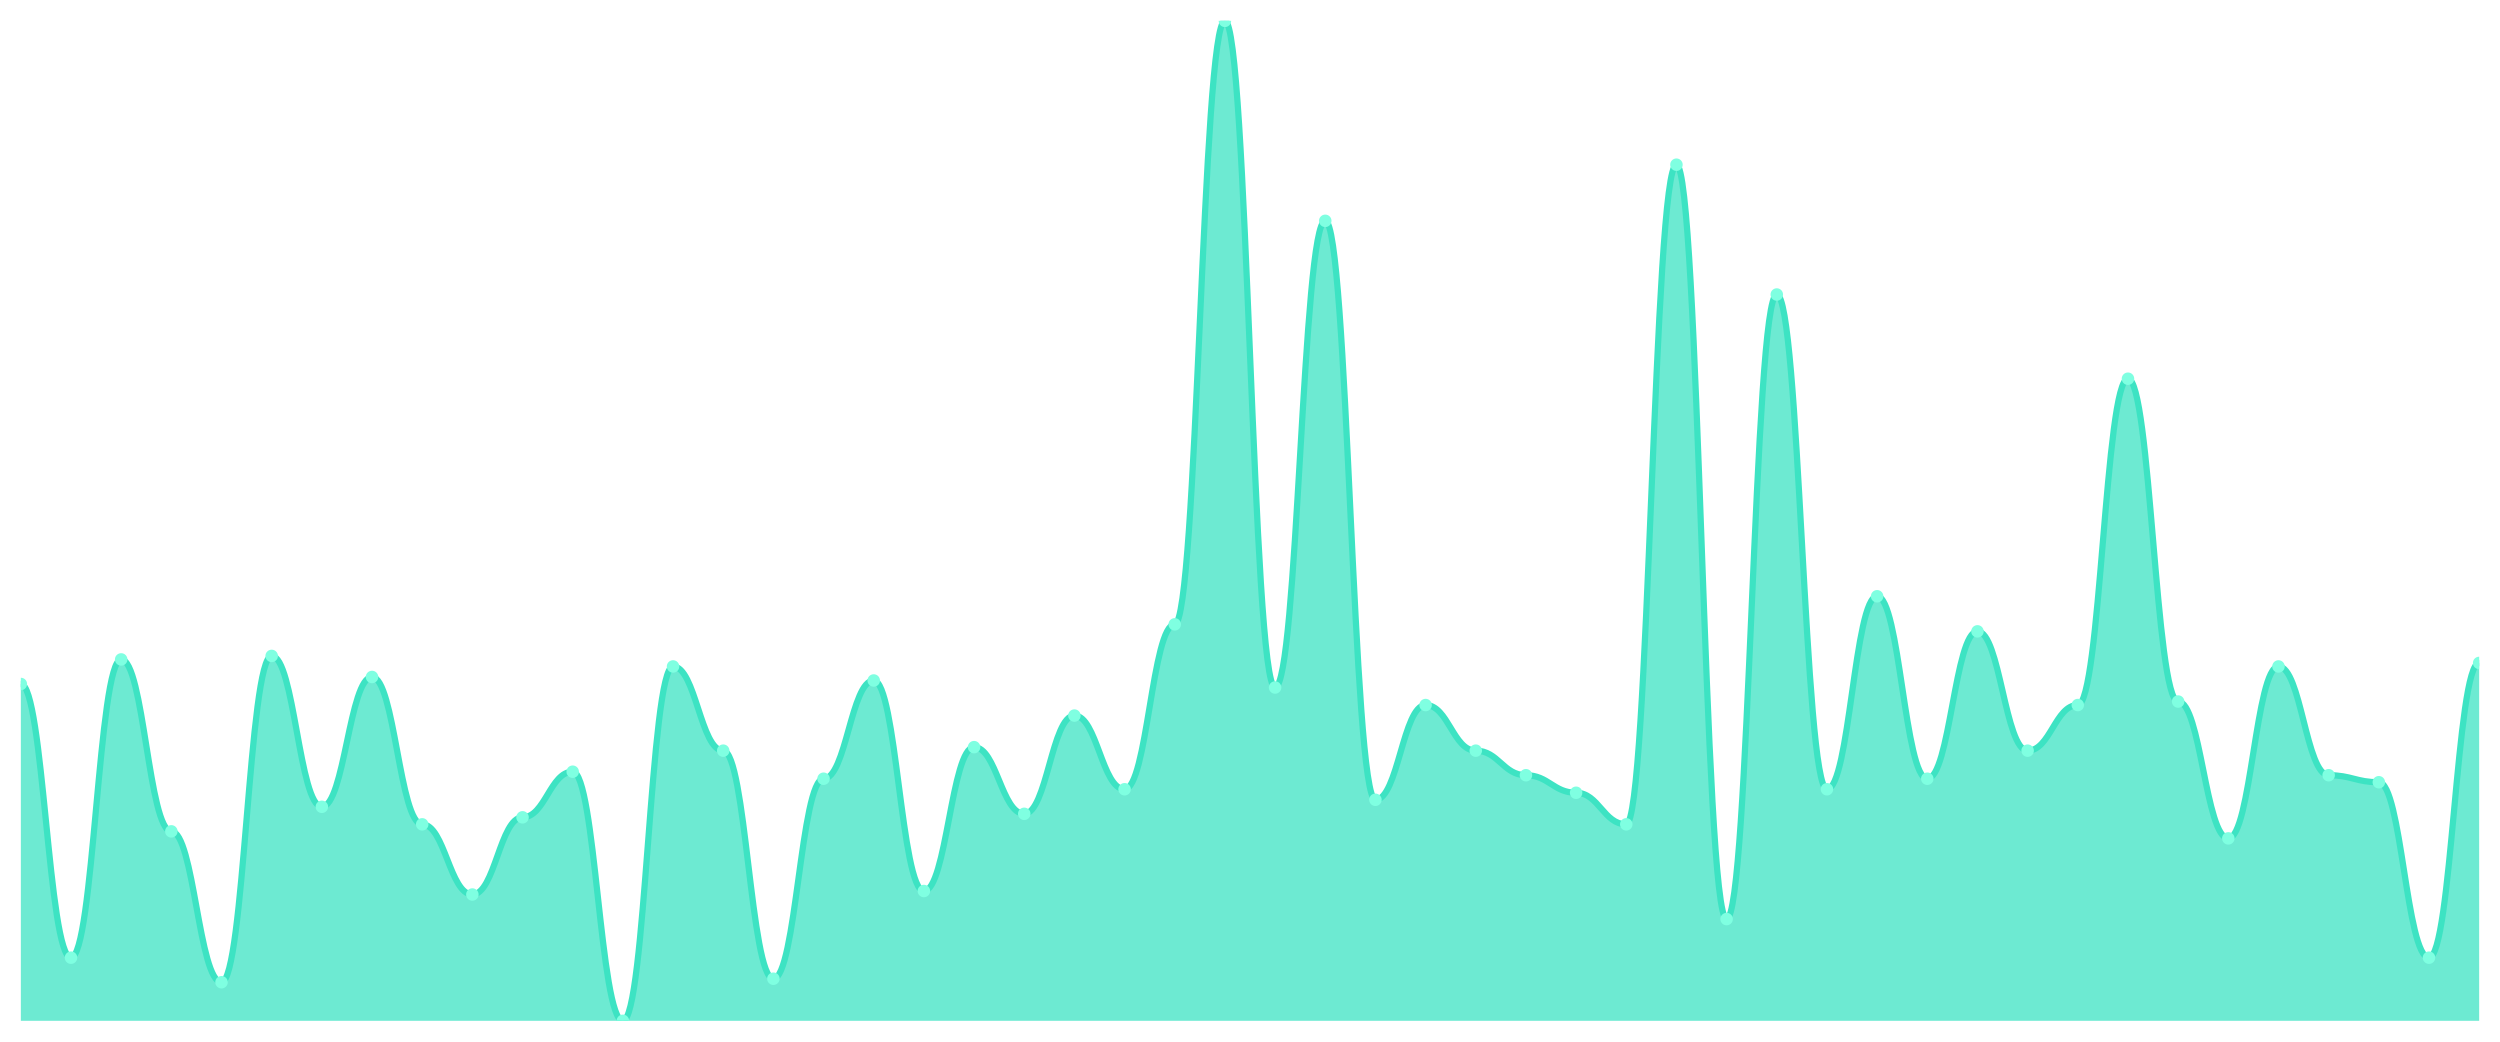
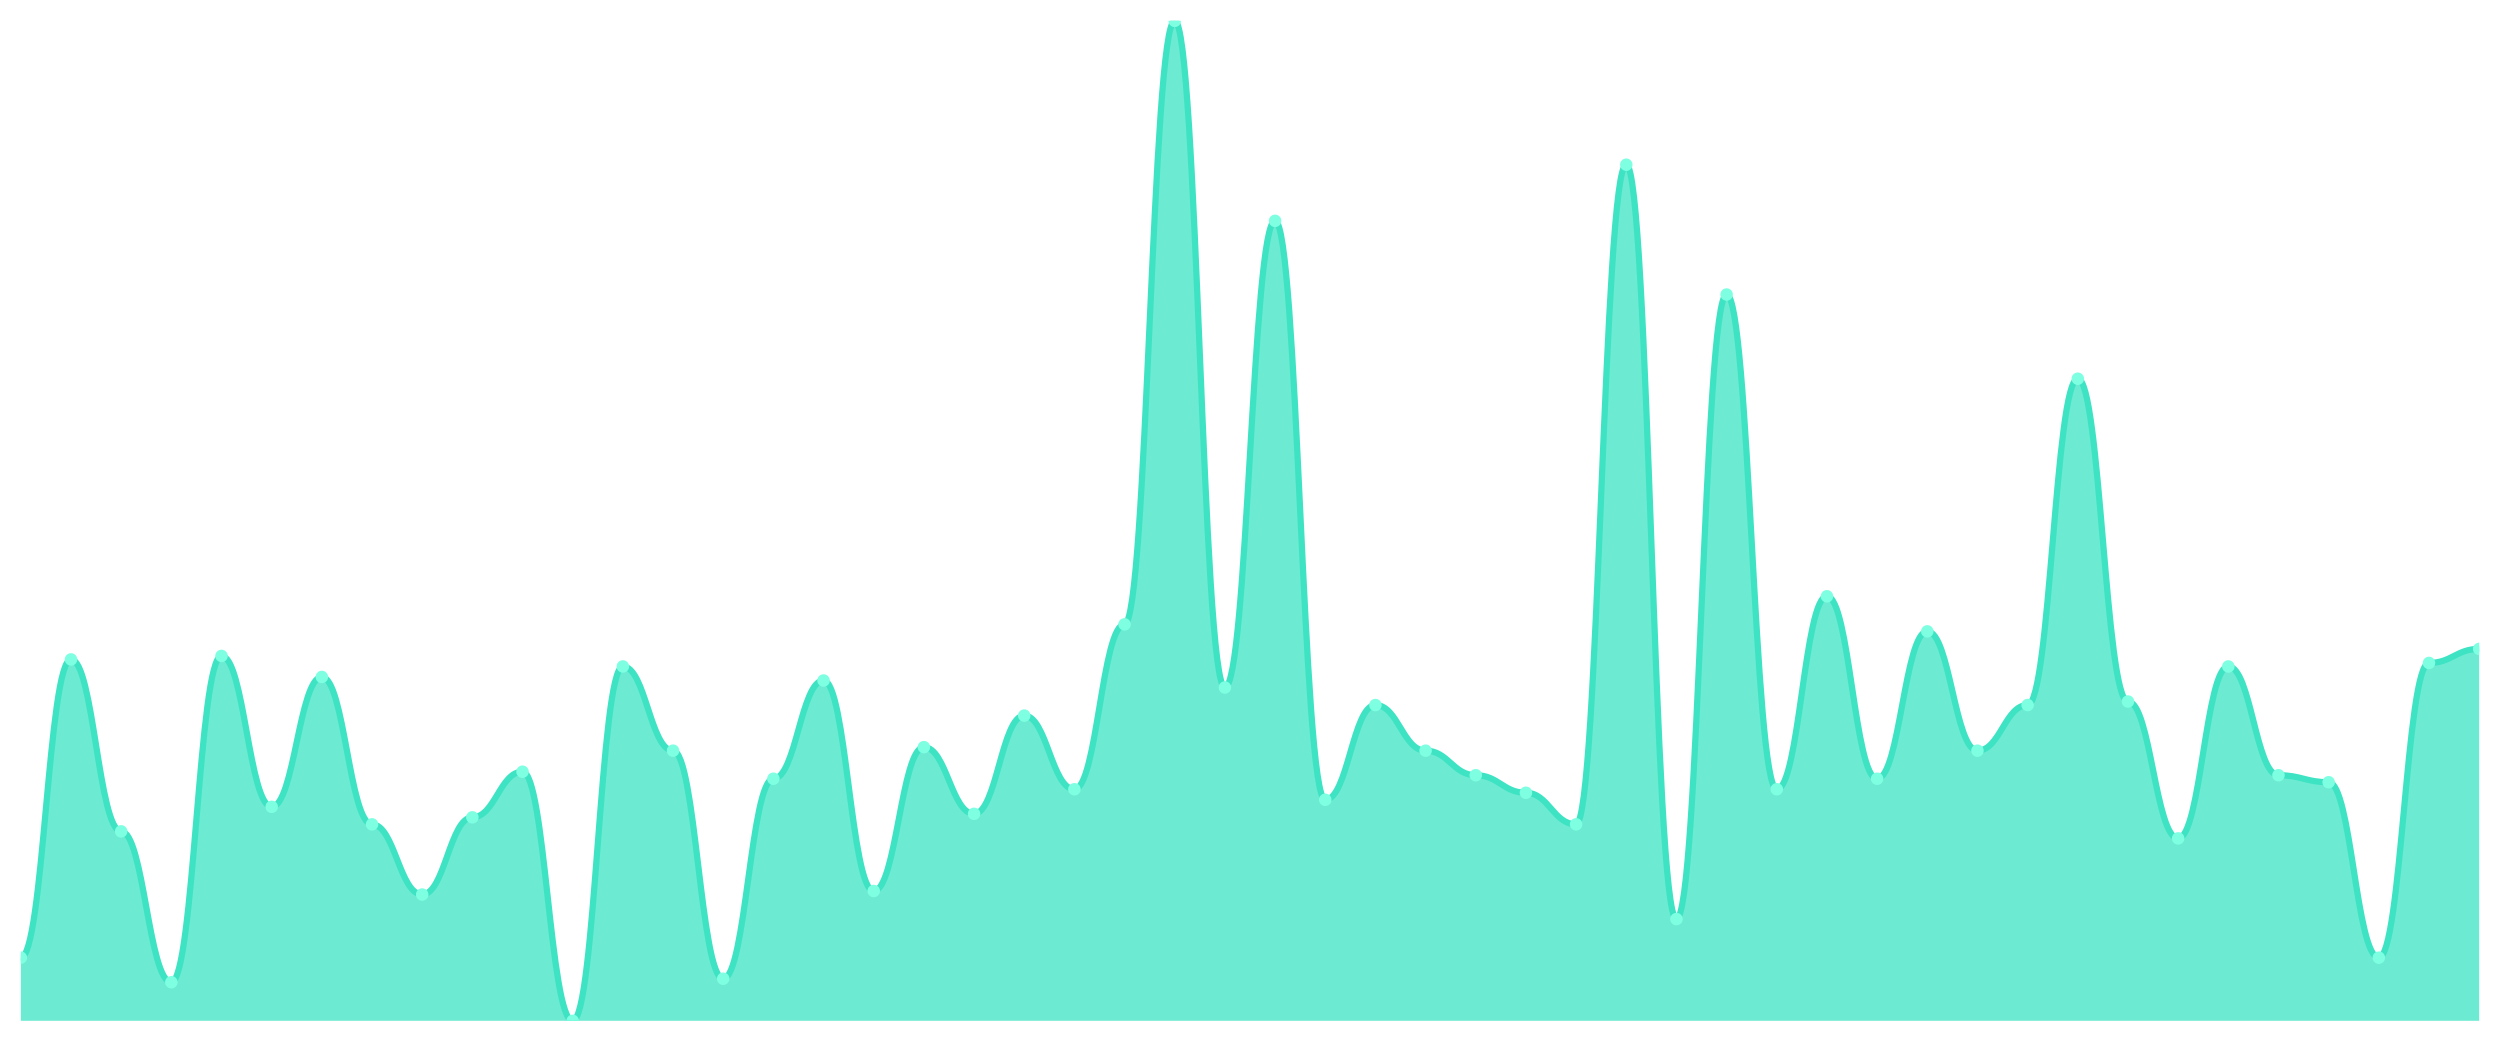
<svg xmlns="http://www.w3.org/2000/svg" viewBox="0 0 1200 500" width="1200" height="500">
  <defs>
    <clipPath id="c">
      <rect x="10" y="10" width="1180" height="480" />
    </clipPath>
  </defs>
  <rect width="1200" height="500" fill="none" />
  <g clip-path="url(#c)">
-     <path d="M 10,490 L 10,328.316 C 20.837,328.316 23.245,459.684 34.082,459.684 C 44.918,459.684 47.327,316.526 58.163,316.526 C 69,316.526 71.408,399.053 82.245,399.053 C 93.082,399.053 95.49,471.474 106.327,471.474 C 117.163,471.474 119.571,314.842 130.408,314.842 C 141.245,314.842 143.653,387.263 154.49,387.263 C 165.327,387.263 167.735,324.947 178.571,324.947 C 189.408,324.947 191.816,395.684 202.653,395.684 C 213.49,395.684 215.898,429.368 226.735,429.368 C 237.571,429.368 239.98,392.316 250.816,392.316 C 261.653,392.316 264.061,370.421 274.898,370.421 C 285.735,370.421 288.143,490 298.98,490 C 309.816,490 312.224,319.895 323.061,319.895 C 333.898,319.895 336.306,360.316 347.143,360.316 C 357.98,360.316 360.388,469.789 371.224,469.789 C 382.061,469.789 384.469,373.789 395.306,373.789 C 406.143,373.789 408.551,326.632 419.388,326.632 C 430.224,326.632 432.633,427.684 443.469,427.684 C 454.306,427.684 456.714,358.632 467.551,358.632 C 478.388,358.632 480.796,390.632 491.633,390.632 C 502.469,390.632 504.878,343.474 515.714,343.474 C 526.551,343.474 528.959,378.842 539.796,378.842 C 550.633,378.842 553.041,299.684 563.878,299.684 C 574.714,299.684 577.122,10 587.959,10 C 598.796,10 601.204,330 612.041,330 C 622.878,330 625.286,106 636.122,106 C 646.959,106 649.367,383.895 660.204,383.895 C 671.041,383.895 673.449,338.421 684.286,338.421 C 695.122,338.421 697.531,360.316 708.367,360.316 C 719.204,360.316 721.612,372.105 732.449,372.105 C 743.286,372.105 745.694,380.526 756.531,380.526 C 767.367,380.526 769.776,395.684 780.612,395.684 C 791.449,395.684 793.857,79.053 804.694,79.053 C 815.531,79.053 817.939,441.158 828.776,441.158 C 839.612,441.158 842.02,141.368 852.857,141.368 C 863.694,141.368 866.102,378.842 876.939,378.842 C 887.776,378.842 890.184,286.211 901.02,286.211 C 911.857,286.211 914.265,373.789 925.102,373.789 C 935.939,373.789 938.347,303.053 949.184,303.053 C 960.02,303.053 962.429,360.316 973.265,360.316 C 984.102,360.316 986.51,338.421 997.347,338.421 C 1008.184,338.421 1010.592,181.789 1021.429,181.789 C 1032.265,181.789 1034.673,336.737 1045.51,336.737 C 1056.347,336.737 1058.755,402.421 1069.592,402.421 C 1080.429,402.421 1082.837,319.895 1093.673,319.895 C 1104.51,319.895 1106.918,372.105 1117.755,372.105 C 1128.592,372.105 1131,375.474 1141.837,375.474 C 1152.673,375.474 1155.082,459.684 1165.918,459.684 C 1176.755,459.684 1179.163,318.211 1190,318.211 L 1190,490 Z" fill="rgba(61,227,195,0.75)" />
-     <path d="M 10,328.316 C 20.837,328.316 23.245,459.684 34.082,459.684 C 44.918,459.684 47.327,316.526 58.163,316.526 C 69,316.526 71.408,399.053 82.245,399.053 C 93.082,399.053 95.49,471.474 106.327,471.474 C 117.163,471.474 119.571,314.842 130.408,314.842 C 141.245,314.842 143.653,387.263 154.49,387.263 C 165.327,387.263 167.735,324.947 178.571,324.947 C 189.408,324.947 191.816,395.684 202.653,395.684 C 213.49,395.684 215.898,429.368 226.735,429.368 C 237.571,429.368 239.98,392.316 250.816,392.316 C 261.653,392.316 264.061,370.421 274.898,370.421 C 285.735,370.421 288.143,490 298.98,490 C 309.816,490 312.224,319.895 323.061,319.895 C 333.898,319.895 336.306,360.316 347.143,360.316 C 357.98,360.316 360.388,469.789 371.224,469.789 C 382.061,469.789 384.469,373.789 395.306,373.789 C 406.143,373.789 408.551,326.632 419.388,326.632 C 430.224,326.632 432.633,427.684 443.469,427.684 C 454.306,427.684 456.714,358.632 467.551,358.632 C 478.388,358.632 480.796,390.632 491.633,390.632 C 502.469,390.632 504.878,343.474 515.714,343.474 C 526.551,343.474 528.959,378.842 539.796,378.842 C 550.633,378.842 553.041,299.684 563.878,299.684 C 574.714,299.684 577.122,10 587.959,10 C 598.796,10 601.204,330 612.041,330 C 622.878,330 625.286,106 636.122,106 C 646.959,106 649.367,383.895 660.204,383.895 C 671.041,383.895 673.449,338.421 684.286,338.421 C 695.122,338.421 697.531,360.316 708.367,360.316 C 719.204,360.316 721.612,372.105 732.449,372.105 C 743.286,372.105 745.694,380.526 756.531,380.526 C 767.367,380.526 769.776,395.684 780.612,395.684 C 791.449,395.684 793.857,79.053 804.694,79.053 C 815.531,79.053 817.939,441.158 828.776,441.158 C 839.612,441.158 842.02,141.368 852.857,141.368 C 863.694,141.368 866.102,378.842 876.939,378.842 C 887.776,378.842 890.184,286.211 901.02,286.211 C 911.857,286.211 914.265,373.789 925.102,373.789 C 935.939,373.789 938.347,303.053 949.184,303.053 C 960.02,303.053 962.429,360.316 973.265,360.316 C 984.102,360.316 986.51,338.421 997.347,338.421 C 1008.184,338.421 1010.592,181.789 1021.429,181.789 C 1032.265,181.789 1034.673,336.737 1045.51,336.737 C 1056.347,336.737 1058.755,402.421 1069.592,402.421 C 1080.429,402.421 1082.837,319.895 1093.673,319.895 C 1104.51,319.895 1106.918,372.105 1117.755,372.105 C 1128.592,372.105 1131,375.474 1141.837,375.474 C 1152.673,375.474 1155.082,459.684 1165.918,459.684 C 1176.755,459.684 1179.163,318.211 1190,318.211" fill="none" stroke="#3de3c3" stroke-width="3" stroke-linecap="round" stroke-linejoin="round" />
-     <circle cx="10" cy="328.316" r="3" fill="#7fffe1" />
-     <circle cx="34.082" cy="459.684" r="3" fill="#7fffe1" />
-     <circle cx="58.163" cy="316.526" r="3" fill="#7fffe1" />
-     <circle cx="82.245" cy="399.053" r="3" fill="#7fffe1" />
-     <circle cx="106.327" cy="471.474" r="3" fill="#7fffe1" />
-     <circle cx="130.408" cy="314.842" r="3" fill="#7fffe1" />
-     <circle cx="154.49" cy="387.263" r="3" fill="#7fffe1" />
-     <circle cx="178.571" cy="324.947" r="3" fill="#7fffe1" />
-     <circle cx="202.653" cy="395.684" r="3" fill="#7fffe1" />
-     <circle cx="226.735" cy="429.368" r="3" fill="#7fffe1" />
-     <circle cx="250.816" cy="392.316" r="3" fill="#7fffe1" />
-     <circle cx="274.898" cy="370.421" r="3" fill="#7fffe1" />
-     <circle cx="298.98" cy="490" r="3" fill="#7fffe1" />
-     <circle cx="323.061" cy="319.895" r="3" fill="#7fffe1" />
-     <circle cx="347.143" cy="360.316" r="3" fill="#7fffe1" />
-     <circle cx="371.224" cy="469.789" r="3" fill="#7fffe1" />
-     <circle cx="395.306" cy="373.789" r="3" fill="#7fffe1" />
-     <circle cx="419.388" cy="326.632" r="3" fill="#7fffe1" />
-     <circle cx="443.469" cy="427.684" r="3" fill="#7fffe1" />
-     <circle cx="467.551" cy="358.632" r="3" fill="#7fffe1" />
-     <circle cx="491.633" cy="390.632" r="3" fill="#7fffe1" />
-     <circle cx="515.714" cy="343.474" r="3" fill="#7fffe1" />
-     <circle cx="539.796" cy="378.842" r="3" fill="#7fffe1" />
-     <circle cx="563.878" cy="299.684" r="3" fill="#7fffe1" />
-     <circle cx="587.959" cy="10" r="3" fill="#7fffe1" />
-     <circle cx="612.041" cy="330" r="3" fill="#7fffe1" />
-     <circle cx="636.122" cy="106" r="3" fill="#7fffe1" />
-     <circle cx="660.204" cy="383.895" r="3" fill="#7fffe1" />
-     <circle cx="684.286" cy="338.421" r="3" fill="#7fffe1" />
-     <circle cx="708.367" cy="360.316" r="3" fill="#7fffe1" />
-     <circle cx="732.449" cy="372.105" r="3" fill="#7fffe1" />
-     <circle cx="756.531" cy="380.526" r="3" fill="#7fffe1" />
-     <circle cx="780.612" cy="395.684" r="3" fill="#7fffe1" />
-     <circle cx="804.694" cy="79.053" r="3" fill="#7fffe1" />
-     <circle cx="828.776" cy="441.158" r="3" fill="#7fffe1" />
-     <circle cx="852.857" cy="141.368" r="3" fill="#7fffe1" />
-     <circle cx="876.939" cy="378.842" r="3" fill="#7fffe1" />
-     <circle cx="901.02" cy="286.211" r="3" fill="#7fffe1" />
-     <circle cx="925.102" cy="373.789" r="3" fill="#7fffe1" />
-     <circle cx="949.184" cy="303.053" r="3" fill="#7fffe1" />
-     <circle cx="973.265" cy="360.316" r="3" fill="#7fffe1" />
-     <circle cx="997.347" cy="338.421" r="3" fill="#7fffe1" />
-     <circle cx="1021.429" cy="181.789" r="3" fill="#7fffe1" />
-     <circle cx="1045.51" cy="336.737" r="3" fill="#7fffe1" />
-     <circle cx="1069.592" cy="402.421" r="3" fill="#7fffe1" />
-     <circle cx="1093.673" cy="319.895" r="3" fill="#7fffe1" />
-     <circle cx="1117.755" cy="372.105" r="3" fill="#7fffe1" />
-     <circle cx="1141.837" cy="375.474" r="3" fill="#7fffe1" />
-     <circle cx="1165.918" cy="459.684" r="3" fill="#7fffe1" />
-     <circle cx="1190" cy="318.211" r="3" fill="#7fffe1" />
+     <path d="M 10,490 L 10,459.684 C 20.837,459.684 23.245,316.526 34.082,316.526 C 44.918,316.526 47.327,399.053 58.163,399.053 C 69,399.053 71.408,471.474 82.245,471.474 C 93.082,471.474 95.49,314.842 106.327,314.842 C 117.163,314.842 119.571,387.263 130.408,387.263 C 141.245,387.263 143.653,324.947 154.49,324.947 C 165.327,324.947 167.735,395.684 178.571,395.684 C 189.408,395.684 191.816,429.368 202.653,429.368 C 213.49,429.368 215.898,392.316 226.735,392.316 C 237.571,392.316 239.98,370.421 250.816,370.421 C 261.653,370.421 264.061,490 274.898,490 C 285.735,490 288.143,319.895 298.98,319.895 C 309.816,319.895 312.224,360.316 323.061,360.316 C 333.898,360.316 336.306,469.789 347.143,469.789 C 357.98,469.789 360.388,373.789 371.224,373.789 C 382.061,373.789 384.469,326.632 395.306,326.632 C 406.143,326.632 408.551,427.684 419.388,427.684 C 430.224,427.684 432.633,358.632 443.469,358.632 C 454.306,358.632 456.714,390.632 467.551,390.632 C 478.388,390.632 480.796,343.474 491.633,343.474 C 502.469,343.474 504.878,378.842 515.714,378.842 C 526.551,378.842 528.959,299.684 539.796,299.684 C 550.633,299.684 553.041,10 563.878,10 C 574.714,10 577.122,330 587.959,330 C 598.796,330 601.204,106 612.041,106 C 622.878,106 625.286,383.895 636.122,383.895 C 646.959,383.895 649.367,338.421 660.204,338.421 C 671.041,338.421 673.449,360.316 684.286,360.316 C 695.122,360.316 697.531,372.105 708.367,372.105 C 719.204,372.105 721.612,380.526 732.449,380.526 C 743.286,380.526 745.694,395.684 756.531,395.684 C 767.367,395.684 769.776,79.053 780.612,79.053 C 791.449,79.053 793.857,441.158 804.694,441.158 C 815.531,441.158 817.939,141.368 828.776,141.368 C 839.612,141.368 842.02,378.842 852.857,378.842 C 863.694,378.842 866.102,286.211 876.939,286.211 C 887.776,286.211 890.184,373.789 901.02,373.789 C 911.857,373.789 914.265,303.053 925.102,303.053 C 935.939,303.053 938.347,360.316 949.184,360.316 C 960.02,360.316 962.429,338.421 973.265,338.421 C 984.102,338.421 986.51,181.789 997.347,181.789 C 1008.184,181.789 1010.592,336.737 1021.429,336.737 C 1032.265,336.737 1034.673,402.421 1045.51,402.421 C 1056.347,402.421 1058.755,319.895 1069.592,319.895 C 1080.429,319.895 1082.837,372.105 1093.673,372.105 C 1104.51,372.105 1106.918,375.474 1117.755,375.474 C 1128.592,375.474 1131,459.684 1141.837,459.684 C 1152.673,459.684 1155.082,318.211 1165.918,318.211 C 1176.755,318.211 1179.163,311.474 1190,311.474 L 1190,490 Z" fill="rgba(61,227,195,0.75)" />
+     <path d="M 10,459.684 C 20.837,459.684 23.245,316.526 34.082,316.526 C 44.918,316.526 47.327,399.053 58.163,399.053 C 69,399.053 71.408,471.474 82.245,471.474 C 93.082,471.474 95.49,314.842 106.327,314.842 C 117.163,314.842 119.571,387.263 130.408,387.263 C 141.245,387.263 143.653,324.947 154.49,324.947 C 165.327,324.947 167.735,395.684 178.571,395.684 C 189.408,395.684 191.816,429.368 202.653,429.368 C 213.49,429.368 215.898,392.316 226.735,392.316 C 237.571,392.316 239.98,370.421 250.816,370.421 C 261.653,370.421 264.061,490 274.898,490 C 285.735,490 288.143,319.895 298.98,319.895 C 309.816,319.895 312.224,360.316 323.061,360.316 C 333.898,360.316 336.306,469.789 347.143,469.789 C 357.98,469.789 360.388,373.789 371.224,373.789 C 382.061,373.789 384.469,326.632 395.306,326.632 C 406.143,326.632 408.551,427.684 419.388,427.684 C 430.224,427.684 432.633,358.632 443.469,358.632 C 454.306,358.632 456.714,390.632 467.551,390.632 C 478.388,390.632 480.796,343.474 491.633,343.474 C 502.469,343.474 504.878,378.842 515.714,378.842 C 526.551,378.842 528.959,299.684 539.796,299.684 C 550.633,299.684 553.041,10 563.878,10 C 574.714,10 577.122,330 587.959,330 C 598.796,330 601.204,106 612.041,106 C 622.878,106 625.286,383.895 636.122,383.895 C 646.959,383.895 649.367,338.421 660.204,338.421 C 671.041,338.421 673.449,360.316 684.286,360.316 C 695.122,360.316 697.531,372.105 708.367,372.105 C 719.204,372.105 721.612,380.526 732.449,380.526 C 743.286,380.526 745.694,395.684 756.531,395.684 C 767.367,395.684 769.776,79.053 780.612,79.053 C 791.449,79.053 793.857,441.158 804.694,441.158 C 815.531,441.158 817.939,141.368 828.776,141.368 C 839.612,141.368 842.02,378.842 852.857,378.842 C 863.694,378.842 866.102,286.211 876.939,286.211 C 887.776,286.211 890.184,373.789 901.02,373.789 C 911.857,373.789 914.265,303.053 925.102,303.053 C 935.939,303.053 938.347,360.316 949.184,360.316 C 960.02,360.316 962.429,338.421 973.265,338.421 C 984.102,338.421 986.51,181.789 997.347,181.789 C 1008.184,181.789 1010.592,336.737 1021.429,336.737 C 1032.265,336.737 1034.673,402.421 1045.51,402.421 C 1056.347,402.421 1058.755,319.895 1069.592,319.895 C 1080.429,319.895 1082.837,372.105 1093.673,372.105 C 1104.51,372.105 1106.918,375.474 1117.755,375.474 C 1128.592,375.474 1131,459.684 1141.837,459.684 C 1152.673,459.684 1155.082,318.211 1165.918,318.211 C 1176.755,318.211 1179.163,311.474 1190,311.474" fill="none" stroke="#3de3c3" stroke-width="3" stroke-linecap="round" stroke-linejoin="round" />
+     <circle cx="10" cy="459.684" r="3" fill="#7fffe1" />
+     <circle cx="34.082" cy="316.526" r="3" fill="#7fffe1" />
+     <circle cx="58.163" cy="399.053" r="3" fill="#7fffe1" />
+     <circle cx="82.245" cy="471.474" r="3" fill="#7fffe1" />
+     <circle cx="106.327" cy="314.842" r="3" fill="#7fffe1" />
+     <circle cx="130.408" cy="387.263" r="3" fill="#7fffe1" />
+     <circle cx="154.49" cy="324.947" r="3" fill="#7fffe1" />
+     <circle cx="178.571" cy="395.684" r="3" fill="#7fffe1" />
+     <circle cx="202.653" cy="429.368" r="3" fill="#7fffe1" />
+     <circle cx="226.735" cy="392.316" r="3" fill="#7fffe1" />
+     <circle cx="250.816" cy="370.421" r="3" fill="#7fffe1" />
+     <circle cx="274.898" cy="490" r="3" fill="#7fffe1" />
+     <circle cx="298.98" cy="319.895" r="3" fill="#7fffe1" />
+     <circle cx="323.061" cy="360.316" r="3" fill="#7fffe1" />
+     <circle cx="347.143" cy="469.789" r="3" fill="#7fffe1" />
+     <circle cx="371.224" cy="373.789" r="3" fill="#7fffe1" />
+     <circle cx="395.306" cy="326.632" r="3" fill="#7fffe1" />
+     <circle cx="419.388" cy="427.684" r="3" fill="#7fffe1" />
+     <circle cx="443.469" cy="358.632" r="3" fill="#7fffe1" />
+     <circle cx="467.551" cy="390.632" r="3" fill="#7fffe1" />
+     <circle cx="491.633" cy="343.474" r="3" fill="#7fffe1" />
+     <circle cx="515.714" cy="378.842" r="3" fill="#7fffe1" />
+     <circle cx="539.796" cy="299.684" r="3" fill="#7fffe1" />
+     <circle cx="563.878" cy="10" r="3" fill="#7fffe1" />
+     <circle cx="587.959" cy="330" r="3" fill="#7fffe1" />
+     <circle cx="612.041" cy="106" r="3" fill="#7fffe1" />
+     <circle cx="636.122" cy="383.895" r="3" fill="#7fffe1" />
+     <circle cx="660.204" cy="338.421" r="3" fill="#7fffe1" />
+     <circle cx="684.286" cy="360.316" r="3" fill="#7fffe1" />
+     <circle cx="708.367" cy="372.105" r="3" fill="#7fffe1" />
+     <circle cx="732.449" cy="380.526" r="3" fill="#7fffe1" />
+     <circle cx="756.531" cy="395.684" r="3" fill="#7fffe1" />
+     <circle cx="780.612" cy="79.053" r="3" fill="#7fffe1" />
+     <circle cx="804.694" cy="441.158" r="3" fill="#7fffe1" />
+     <circle cx="828.776" cy="141.368" r="3" fill="#7fffe1" />
+     <circle cx="852.857" cy="378.842" r="3" fill="#7fffe1" />
+     <circle cx="876.939" cy="286.211" r="3" fill="#7fffe1" />
+     <circle cx="901.02" cy="373.789" r="3" fill="#7fffe1" />
+     <circle cx="925.102" cy="303.053" r="3" fill="#7fffe1" />
+     <circle cx="949.184" cy="360.316" r="3" fill="#7fffe1" />
+     <circle cx="973.265" cy="338.421" r="3" fill="#7fffe1" />
+     <circle cx="997.347" cy="181.789" r="3" fill="#7fffe1" />
+     <circle cx="1021.429" cy="336.737" r="3" fill="#7fffe1" />
+     <circle cx="1045.51" cy="402.421" r="3" fill="#7fffe1" />
+     <circle cx="1069.592" cy="319.895" r="3" fill="#7fffe1" />
+     <circle cx="1093.673" cy="372.105" r="3" fill="#7fffe1" />
+     <circle cx="1117.755" cy="375.474" r="3" fill="#7fffe1" />
+     <circle cx="1141.837" cy="459.684" r="3" fill="#7fffe1" />
+     <circle cx="1165.918" cy="318.211" r="3" fill="#7fffe1" />
+     <circle cx="1190" cy="311.474" r="3" fill="#7fffe1" />
  </g>
</svg>
